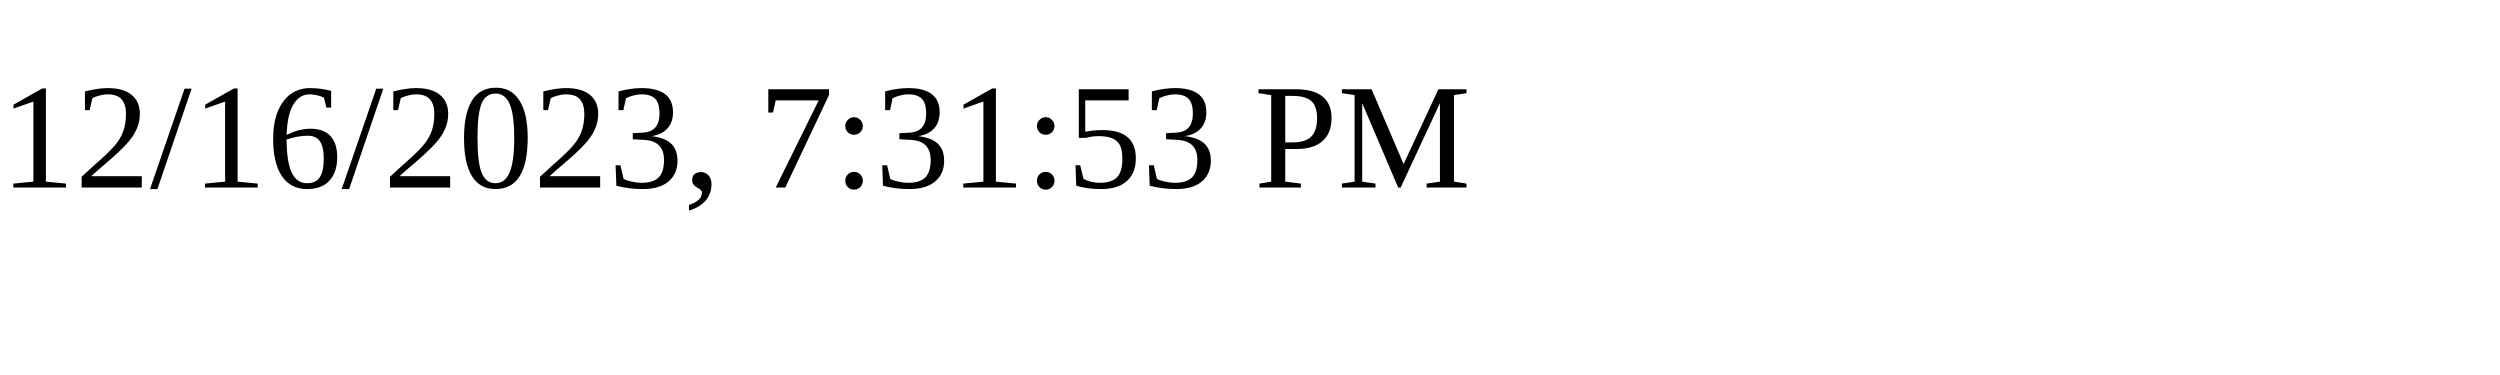
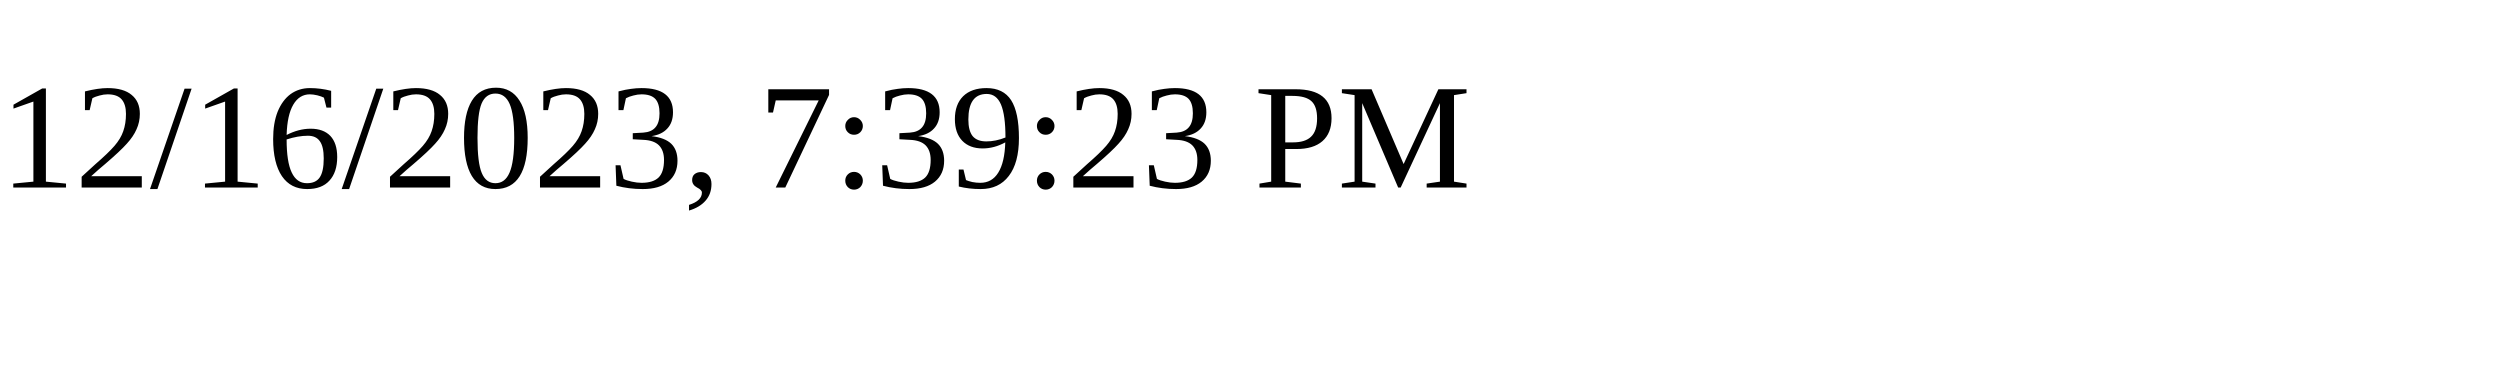
<svg xmlns="http://www.w3.org/2000/svg" height="30" width="200">
-   <text x="0" y="15">12/16/2023, 7:31:53 PM</text>
+   <text x="0" y="15">12/16/2023, 7:39:23 PM</text>
</svg>
